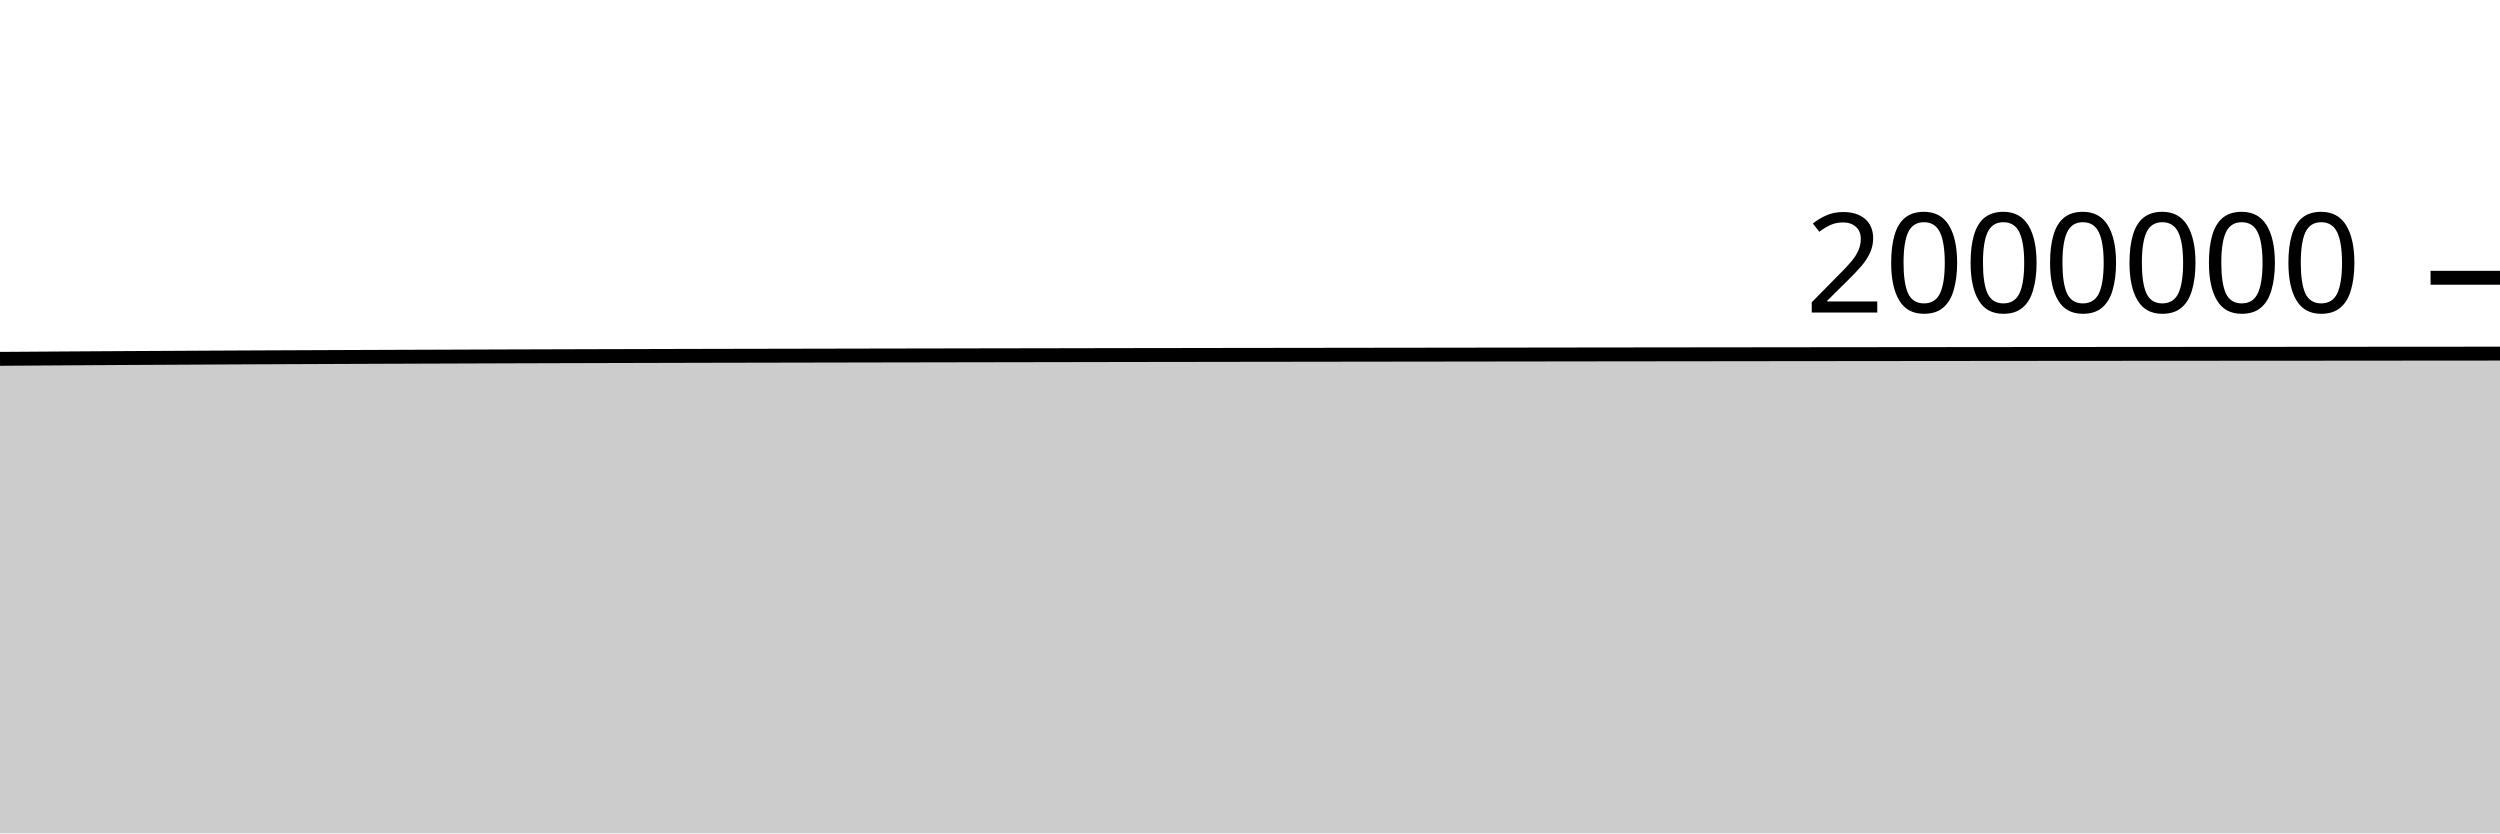
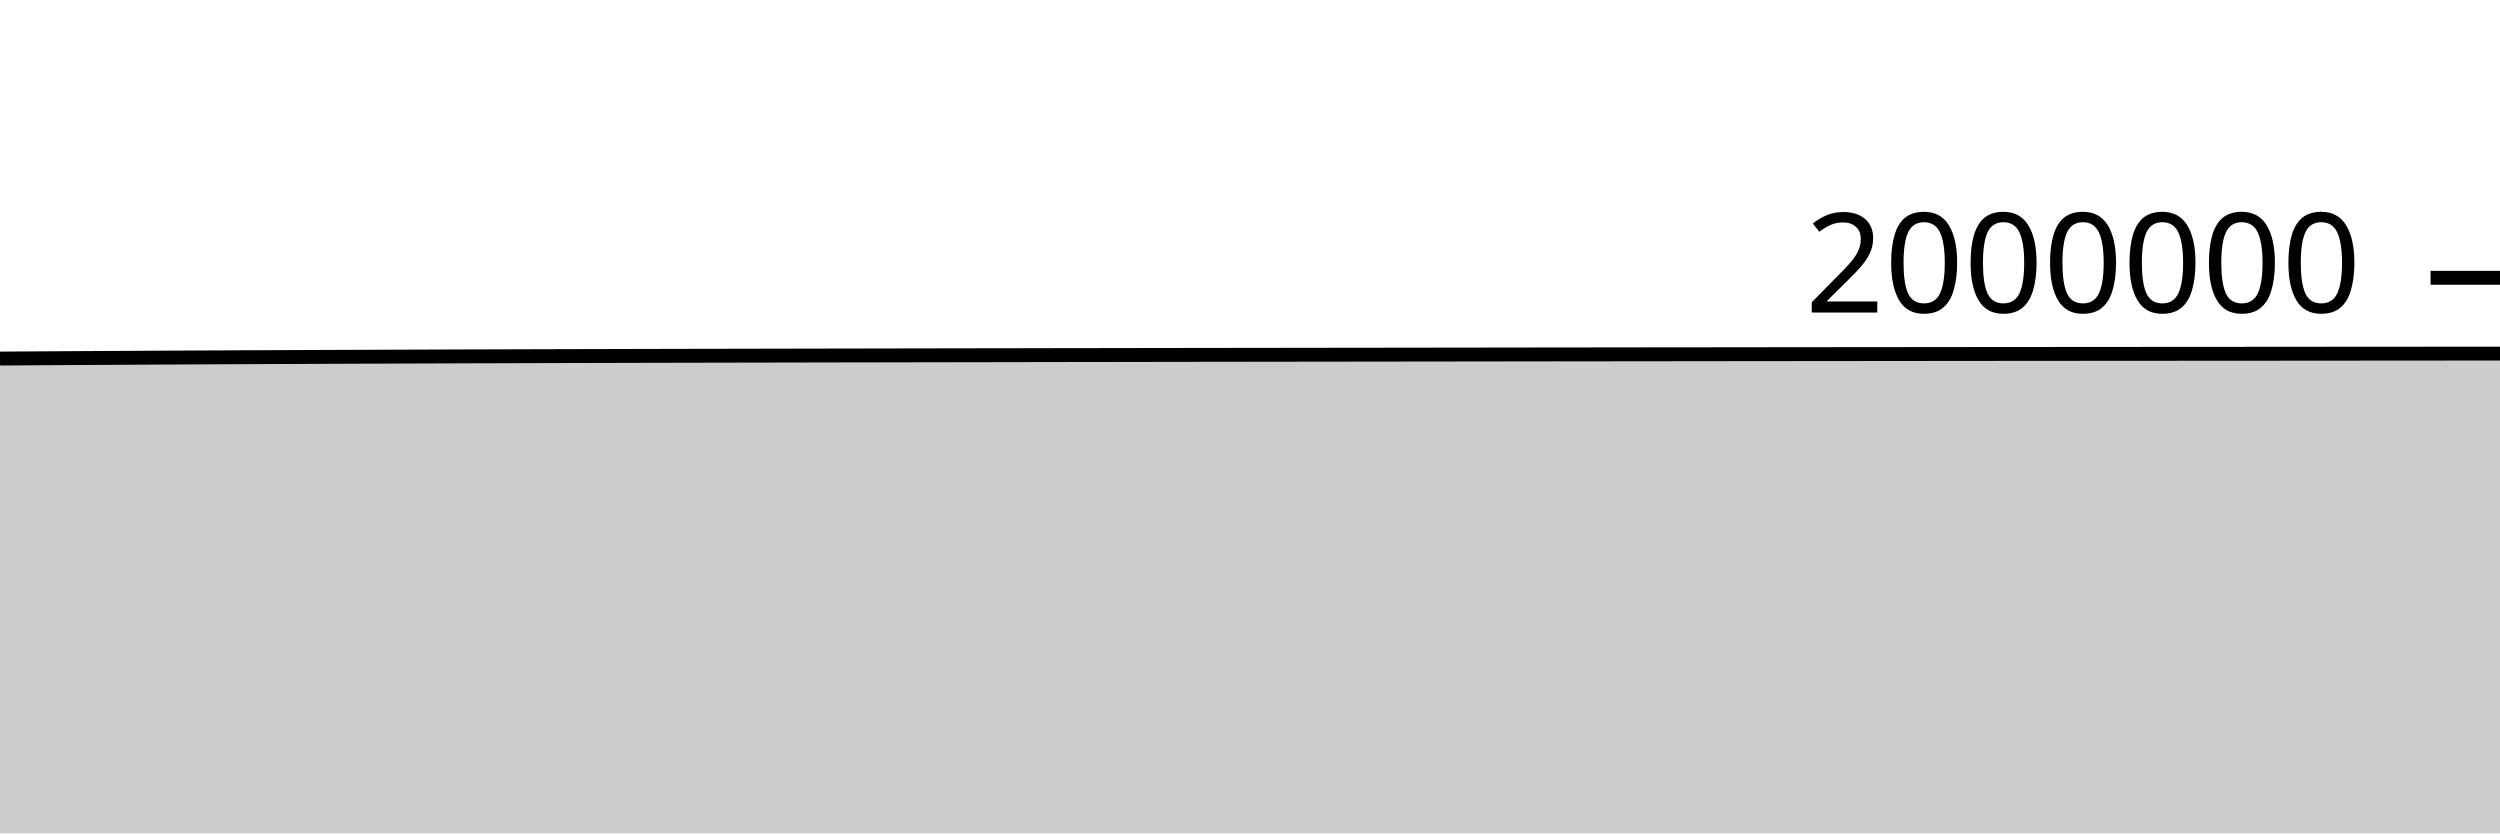
<svg xmlns="http://www.w3.org/2000/svg" viewBox="0 0 180 60">
  <g transform="translate(0,20)">
-     <path class="area" fill="rgba(0, 0, 0, 0.2)" d="M0,5.837C1.017,5.829,2.034,5.822,3.051,5.816C4.068,5.809,5.085,5.803,6.102,5.796C7.119,5.79,8.136,5.784,9.153,5.778C10.169,5.773,11.186,5.767,12.203,5.762C13.22,5.756,14.237,5.751,15.254,5.745C16.271,5.74,17.288,5.735,18.305,5.73C19.322,5.726,20.339,5.721,21.356,5.717C22.373,5.712,23.39,5.708,24.407,5.704C25.424,5.7,26.441,5.696,27.458,5.692C28.475,5.688,29.492,5.684,30.508,5.681C31.525,5.677,32.542,5.673,33.559,5.67C34.576,5.666,35.593,5.663,36.61,5.659C37.627,5.656,38.644,5.653,39.661,5.65C40.678,5.646,41.695,5.644,42.712,5.641C43.729,5.638,44.746,5.635,45.763,5.633C46.78,5.63,47.797,5.628,48.814,5.625C49.831,5.623,50.847,5.621,51.864,5.618C52.881,5.616,53.898,5.614,54.915,5.612C55.932,5.61,56.949,5.608,57.966,5.606C58.983,5.604,60,5.602,61.017,5.6C62.034,5.598,63.051,5.596,64.068,5.594C65.085,5.592,66.102,5.591,67.119,5.589C68.136,5.587,69.153,5.585,70.169,5.583C71.186,5.582,72.203,5.58,73.22,5.578C74.237,5.576,75.254,5.574,76.271,5.573C77.288,5.571,78.305,5.569,79.322,5.567C80.339,5.566,81.356,5.564,82.373,5.562C83.39,5.561,84.407,5.559,85.424,5.558C86.441,5.556,87.458,5.555,88.475,5.553C89.492,5.552,90.508,5.55,91.525,5.549C92.542,5.547,93.559,5.546,94.576,5.545C95.593,5.543,96.61,5.542,97.627,5.541C98.644,5.539,99.661,5.538,100.678,5.537C101.695,5.535,102.712,5.534,103.729,5.533C104.746,5.531,105.763,5.53,106.78,5.529C107.797,5.528,108.814,5.526,109.831,5.525C110.847,5.524,111.864,5.522,112.881,5.521C113.898,5.52,114.915,5.519,115.932,5.517C116.949,5.516,117.966,5.515,118.983,5.514C120,5.512,121.017,5.511,122.034,5.51C123.051,5.509,124.068,5.508,125.085,5.507C126.102,5.505,127.119,5.504,128.136,5.503C129.153,5.502,130.169,5.501,131.186,5.5C132.203,5.499,133.22,5.498,134.237,5.497C135.254,5.496,136.271,5.495,137.288,5.494C138.305,5.493,139.322,5.492,140.339,5.491C141.356,5.49,142.373,5.489,143.39,5.488C144.407,5.487,145.424,5.486,146.441,5.485C147.458,5.484,148.475,5.483,149.492,5.483C150.508,5.482,151.525,5.481,152.542,5.48C153.559,5.48,154.576,5.479,155.593,5.478C156.61,5.477,157.627,5.477,158.644,5.476C159.661,5.475,160.678,5.475,161.695,5.474C162.712,5.473,163.729,5.472,164.746,5.472C165.763,5.471,166.78,5.47,167.797,5.47C168.814,5.469,169.831,5.468,170.847,5.467C171.864,5.467,172.881,5.466,173.898,5.465C174.915,5.464,175.932,5.463,176.949,5.463C177.966,5.462,178.983,5.461,180,5.46L180,40C178.983,40,177.966,40,176.949,40C175.932,40,174.915,40,173.898,40C172.881,40,171.864,40,170.847,40C169.831,40,168.814,40,167.797,40C166.78,40,165.763,40,164.746,40C163.729,40,162.712,40,161.695,40C160.678,40,159.661,40,158.644,40C157.627,40,156.61,40,155.593,40C154.576,40,153.559,40,152.542,40C151.525,40,150.508,40,149.492,40C148.475,40,147.458,40,146.441,40C145.424,40,144.407,40,143.39,40C142.373,40,141.356,40,140.339,40C139.322,40,138.305,40,137.288,40C136.271,40,135.254,40,134.237,40C133.22,40,132.203,40,131.186,40C130.169,40,129.153,40,128.136,40C127.119,40,126.102,40,125.085,40C124.068,40,123.051,40,122.034,40C121.017,40,120,40,118.983,40C117.966,40,116.949,40,115.932,40C114.915,40,113.898,40,112.881,40C111.864,40,110.847,40,109.831,40C108.814,40,107.797,40,106.78,40C105.763,40,104.746,40,103.729,40C102.712,40,101.695,40,100.678,40C99.661,40,98.644,40,97.627,40C96.61,40,95.593,40,94.576,40C93.559,40,92.542,40,91.525,40C90.508,40,89.492,40,88.475,40C87.458,40,86.441,40,85.424,40C84.407,40,83.39,40,82.373,40C81.356,40,80.339,40,79.322,40C78.305,40,77.288,40,76.271,40C75.254,40,74.237,40,73.22,40C72.203,40,71.186,40,70.169,40C69.153,40,68.136,40,67.119,40C66.102,40,65.085,40,64.068,40C63.051,40,62.034,40,61.017,40C60,40,58.983,40,57.966,40C56.949,40,55.932,40,54.915,40C53.898,40,52.881,40,51.864,40C50.847,40,49.831,40,48.814,40C47.797,40,46.78,40,45.763,40C44.746,40,43.729,40,42.712,40C41.695,40,40.678,40,39.661,40C38.644,40,37.627,40,36.61,40C35.593,40,34.576,40,33.559,40C32.542,40,31.525,40,30.508,40C29.492,40,28.475,40,27.458,40C26.441,40,25.424,40,24.407,40C23.39,40,22.373,40,21.356,40C20.339,40,19.322,40,18.305,40C17.288,40,16.271,40,15.254,40C14.237,40,13.22,40,12.203,40C11.186,40,10.169,40,9.153,40C8.136,40,7.119,40,6.102,40C5.085,40,4.068,40,3.051,40C2.034,40,1.017,40,0,40Z" />
-     <path class="line" stroke="black" fill="none" d="M0,5.837C1.017,5.829,2.034,5.822,3.051,5.816C4.068,5.809,5.085,5.803,6.102,5.796C7.119,5.79,8.136,5.784,9.153,5.778C10.169,5.773,11.186,5.767,12.203,5.762C13.22,5.756,14.237,5.751,15.254,5.745C16.271,5.74,17.288,5.735,18.305,5.73C19.322,5.726,20.339,5.721,21.356,5.717C22.373,5.712,23.39,5.708,24.407,5.704C25.424,5.7,26.441,5.696,27.458,5.692C28.475,5.688,29.492,5.684,30.508,5.681C31.525,5.677,32.542,5.673,33.559,5.67C34.576,5.666,35.593,5.663,36.61,5.659C37.627,5.656,38.644,5.653,39.661,5.65C40.678,5.646,41.695,5.644,42.712,5.641C43.729,5.638,44.746,5.635,45.763,5.633C46.78,5.63,47.797,5.628,48.814,5.625C49.831,5.623,50.847,5.621,51.864,5.618C52.881,5.616,53.898,5.614,54.915,5.612C55.932,5.61,56.949,5.608,57.966,5.606C58.983,5.604,60,5.602,61.017,5.6C62.034,5.598,63.051,5.596,64.068,5.594C65.085,5.592,66.102,5.591,67.119,5.589C68.136,5.587,69.153,5.585,70.169,5.583C71.186,5.582,72.203,5.58,73.22,5.578C74.237,5.576,75.254,5.574,76.271,5.573C77.288,5.571,78.305,5.569,79.322,5.567C80.339,5.566,81.356,5.564,82.373,5.562C83.39,5.561,84.407,5.559,85.424,5.558C86.441,5.556,87.458,5.555,88.475,5.553C89.492,5.552,90.508,5.55,91.525,5.549C92.542,5.547,93.559,5.546,94.576,5.545C95.593,5.543,96.61,5.542,97.627,5.541C98.644,5.539,99.661,5.538,100.678,5.537C101.695,5.535,102.712,5.534,103.729,5.533C104.746,5.531,105.763,5.53,106.78,5.529C107.797,5.528,108.814,5.526,109.831,5.525C110.847,5.524,111.864,5.522,112.881,5.521C113.898,5.52,114.915,5.519,115.932,5.517C116.949,5.516,117.966,5.515,118.983,5.514C120,5.512,121.017,5.511,122.034,5.51C123.051,5.509,124.068,5.508,125.085,5.507C126.102,5.505,127.119,5.504,128.136,5.503C129.153,5.502,130.169,5.501,131.186,5.5C132.203,5.499,133.22,5.498,134.237,5.497C135.254,5.496,136.271,5.495,137.288,5.494C138.305,5.493,139.322,5.492,140.339,5.491C141.356,5.49,142.373,5.489,143.39,5.488C144.407,5.487,145.424,5.486,146.441,5.485C147.458,5.484,148.475,5.483,149.492,5.483C150.508,5.482,151.525,5.481,152.542,5.48C153.559,5.48,154.576,5.479,155.593,5.478C156.61,5.477,157.627,5.477,158.644,5.476C159.661,5.475,160.678,5.475,161.695,5.474C162.712,5.473,163.729,5.472,164.746,5.472C165.763,5.471,166.78,5.47,167.797,5.47C168.814,5.469,169.831,5.468,170.847,5.467C171.864,5.467,172.881,5.466,173.898,5.465C174.915,5.464,175.932,5.463,176.949,5.463C177.966,5.462,178.983,5.461,180,5.46" />
+     <path class="area" fill="rgba(0, 0, 0, 0.2)" d="M0,5.816C1.017,5.809,2.034,5.803,3.051,5.796C4.068,5.79,5.085,5.784,6.102,5.778C7.119,5.773,8.136,5.767,9.153,5.762C10.169,5.756,11.186,5.751,12.203,5.746C13.22,5.74,14.237,5.735,15.254,5.73C16.271,5.726,17.288,5.721,18.305,5.717C19.322,5.712,20.339,5.708,21.356,5.704C22.373,5.7,23.39,5.696,24.407,5.692C25.424,5.688,26.441,5.684,27.458,5.681C28.475,5.677,29.492,5.673,30.508,5.67C31.525,5.666,32.542,5.663,33.559,5.659C34.576,5.656,35.593,5.653,36.61,5.65C37.627,5.647,38.644,5.644,39.661,5.641C40.678,5.638,41.695,5.635,42.712,5.633C43.729,5.63,44.746,5.628,45.763,5.625C46.78,5.623,47.797,5.621,48.814,5.618C49.831,5.616,50.847,5.614,51.864,5.612C52.881,5.61,53.898,5.608,54.915,5.606C55.932,5.604,56.949,5.602,57.966,5.6C58.983,5.598,60,5.596,61.017,5.594C62.034,5.593,63.051,5.591,64.068,5.589C65.085,5.587,66.102,5.585,67.119,5.583C68.136,5.582,69.153,5.58,70.169,5.578C71.186,5.576,72.203,5.574,73.22,5.573C74.237,5.571,75.254,5.569,76.271,5.567C77.288,5.566,78.305,5.564,79.322,5.563C80.339,5.561,81.356,5.559,82.373,5.558C83.39,5.556,84.407,5.555,85.424,5.553C86.441,5.552,87.458,5.55,88.475,5.549C89.492,5.548,90.508,5.546,91.525,5.545C92.542,5.543,93.559,5.542,94.576,5.541C95.593,5.54,96.61,5.538,97.627,5.537C98.644,5.536,99.661,5.534,100.678,5.533C101.695,5.532,102.712,5.53,103.729,5.529C104.746,5.528,105.763,5.526,106.78,5.525C107.797,5.524,108.814,5.522,109.831,5.521C110.847,5.52,111.864,5.519,112.881,5.517C113.898,5.516,114.915,5.515,115.932,5.514C116.949,5.512,117.966,5.511,118.983,5.51C120,5.509,121.017,5.508,122.034,5.507C123.051,5.505,124.068,5.504,125.085,5.503C126.102,5.502,127.119,5.501,128.136,5.5C129.153,5.499,130.169,5.498,131.186,5.497C132.203,5.496,133.22,5.495,134.237,5.494C135.254,5.493,136.271,5.492,137.288,5.491C138.305,5.49,139.322,5.489,140.339,5.488C141.356,5.487,142.373,5.486,143.39,5.485C144.407,5.484,145.424,5.483,146.441,5.483C147.458,5.482,148.475,5.481,149.492,5.48C150.508,5.48,151.525,5.479,152.542,5.478C153.559,5.477,154.576,5.477,155.593,5.476C156.61,5.475,157.627,5.475,158.644,5.474C159.661,5.473,160.678,5.473,161.695,5.472C162.712,5.471,163.729,5.47,164.746,5.47C165.763,5.469,166.78,5.468,167.797,5.467C168.814,5.467,169.831,5.466,170.847,5.465C171.864,5.464,172.881,5.463,173.898,5.463C174.915,5.462,175.932,5.461,176.949,5.46C177.966,5.459,178.983,5.459,180,5.458L180,40C178.983,40,177.966,40,176.949,40C175.932,40,174.915,40,173.898,40C172.881,40,171.864,40,170.847,40C169.831,40,168.814,40,167.797,40C166.78,40,165.763,40,164.746,40C163.729,40,162.712,40,161.695,40C160.678,40,159.661,40,158.644,40C157.627,40,156.61,40,155.593,40C154.576,40,153.559,40,152.542,40C151.525,40,150.508,40,149.492,40C148.475,40,147.458,40,146.441,40C145.424,40,144.407,40,143.39,40C142.373,40,141.356,40,140.339,40C139.322,40,138.305,40,137.288,40C136.271,40,135.254,40,134.237,40C133.22,40,132.203,40,131.186,40C130.169,40,129.153,40,128.136,40C127.119,40,126.102,40,125.085,40C124.068,40,123.051,40,122.034,40C121.017,40,120,40,118.983,40C117.966,40,116.949,40,115.932,40C114.915,40,113.898,40,112.881,40C111.864,40,110.847,40,109.831,40C108.814,40,107.797,40,106.78,40C105.763,40,104.746,40,103.729,40C102.712,40,101.695,40,100.678,40C99.661,40,98.644,40,97.627,40C96.61,40,95.593,40,94.576,40C93.559,40,92.542,40,91.525,40C90.508,40,89.492,40,88.475,40C87.458,40,86.441,40,85.424,40C84.407,40,83.39,40,82.373,40C81.356,40,80.339,40,79.322,40C78.305,40,77.288,40,76.271,40C75.254,40,74.237,40,73.22,40C72.203,40,71.186,40,70.169,40C69.153,40,68.136,40,67.119,40C66.102,40,65.085,40,64.068,40C63.051,40,62.034,40,61.017,40C60,40,58.983,40,57.966,40C56.949,40,55.932,40,54.915,40C53.898,40,52.881,40,51.864,40C50.847,40,49.831,40,48.814,40C47.797,40,46.78,40,45.763,40C44.746,40,43.729,40,42.712,40C41.695,40,40.678,40,39.661,40C38.644,40,37.627,40,36.61,40C35.593,40,34.576,40,33.559,40C32.542,40,31.525,40,30.508,40C29.492,40,28.475,40,27.458,40C26.441,40,25.424,40,24.407,40C23.39,40,22.373,40,21.356,40C20.339,40,19.322,40,18.305,40C17.288,40,16.271,40,15.254,40C14.237,40,13.22,40,12.203,40C11.186,40,10.169,40,9.153,40C8.136,40,7.119,40,6.102,40C5.085,40,4.068,40,3.051,40C2.034,40,1.017,40,0,40Z" />
+     <path class="line" stroke="black" fill="none" d="M0,5.816C1.017,5.809,2.034,5.803,3.051,5.796C4.068,5.79,5.085,5.784,6.102,5.778C7.119,5.773,8.136,5.767,9.153,5.762C10.169,5.756,11.186,5.751,12.203,5.746C13.22,5.74,14.237,5.735,15.254,5.73C16.271,5.726,17.288,5.721,18.305,5.717C19.322,5.712,20.339,5.708,21.356,5.704C22.373,5.7,23.39,5.696,24.407,5.692C25.424,5.688,26.441,5.684,27.458,5.681C28.475,5.677,29.492,5.673,30.508,5.67C31.525,5.666,32.542,5.663,33.559,5.659C34.576,5.656,35.593,5.653,36.61,5.65C37.627,5.647,38.644,5.644,39.661,5.641C40.678,5.638,41.695,5.635,42.712,5.633C43.729,5.63,44.746,5.628,45.763,5.625C46.78,5.623,47.797,5.621,48.814,5.618C49.831,5.616,50.847,5.614,51.864,5.612C52.881,5.61,53.898,5.608,54.915,5.606C55.932,5.604,56.949,5.602,57.966,5.6C58.983,5.598,60,5.596,61.017,5.594C62.034,5.593,63.051,5.591,64.068,5.589C65.085,5.587,66.102,5.585,67.119,5.583C68.136,5.582,69.153,5.58,70.169,5.578C71.186,5.576,72.203,5.574,73.22,5.573C74.237,5.571,75.254,5.569,76.271,5.567C77.288,5.566,78.305,5.564,79.322,5.563C80.339,5.561,81.356,5.559,82.373,5.558C83.39,5.556,84.407,5.555,85.424,5.553C86.441,5.552,87.458,5.55,88.475,5.549C89.492,5.548,90.508,5.546,91.525,5.545C92.542,5.543,93.559,5.542,94.576,5.541C95.593,5.54,96.61,5.538,97.627,5.537C98.644,5.536,99.661,5.534,100.678,5.533C101.695,5.532,102.712,5.53,103.729,5.529C104.746,5.528,105.763,5.526,106.78,5.525C107.797,5.524,108.814,5.522,109.831,5.521C110.847,5.52,111.864,5.519,112.881,5.517C113.898,5.516,114.915,5.515,115.932,5.514C116.949,5.512,117.966,5.511,118.983,5.51C120,5.509,121.017,5.508,122.034,5.507C123.051,5.505,124.068,5.504,125.085,5.503C126.102,5.502,127.119,5.501,128.136,5.5C129.153,5.499,130.169,5.498,131.186,5.497C132.203,5.496,133.22,5.495,134.237,5.494C135.254,5.493,136.271,5.492,137.288,5.491C138.305,5.49,139.322,5.489,140.339,5.488C141.356,5.487,142.373,5.486,143.39,5.485C144.407,5.484,145.424,5.483,146.441,5.483C147.458,5.482,148.475,5.481,149.492,5.48C150.508,5.48,151.525,5.479,152.542,5.478C153.559,5.477,154.576,5.477,155.593,5.476C156.61,5.475,157.627,5.475,158.644,5.474C159.661,5.473,160.678,5.473,161.695,5.472C162.712,5.471,163.729,5.47,164.746,5.47C165.763,5.469,166.78,5.468,167.797,5.467C168.814,5.467,169.831,5.466,170.847,5.465C171.864,5.464,172.881,5.463,173.898,5.463C174.915,5.462,175.932,5.461,176.949,5.46C177.966,5.459,178.983,5.459,180,5.458" />
    <path class="axis-ceiling" stroke-width="1" stroke="black" fill="none" d="M175,0L180,0" />
    <text class="axis-ceiling-label" font-family="sans-serif" text-anchor="end" font-size="10px" x="170" y="2.5">2000000</text>
  </g>
</svg>
